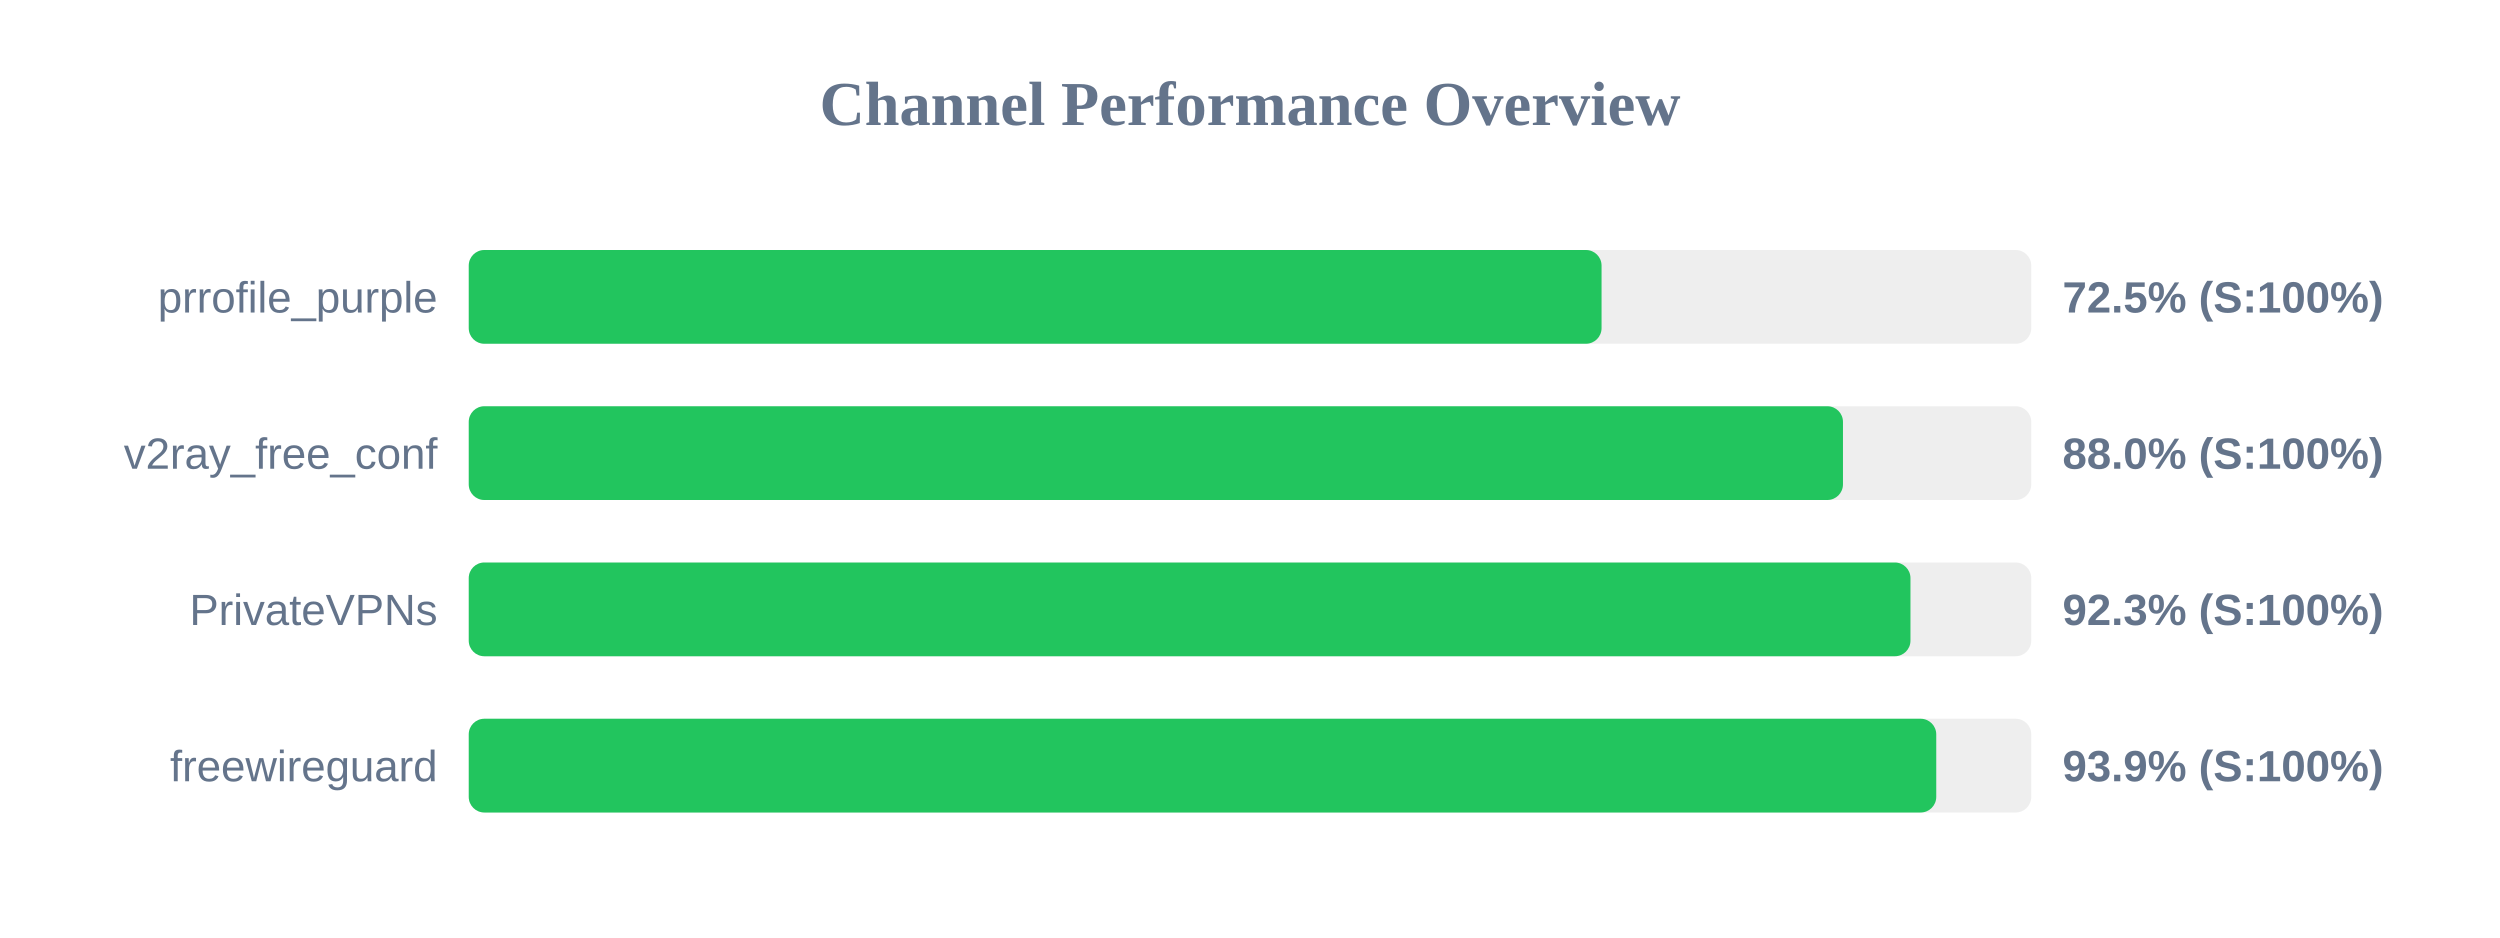
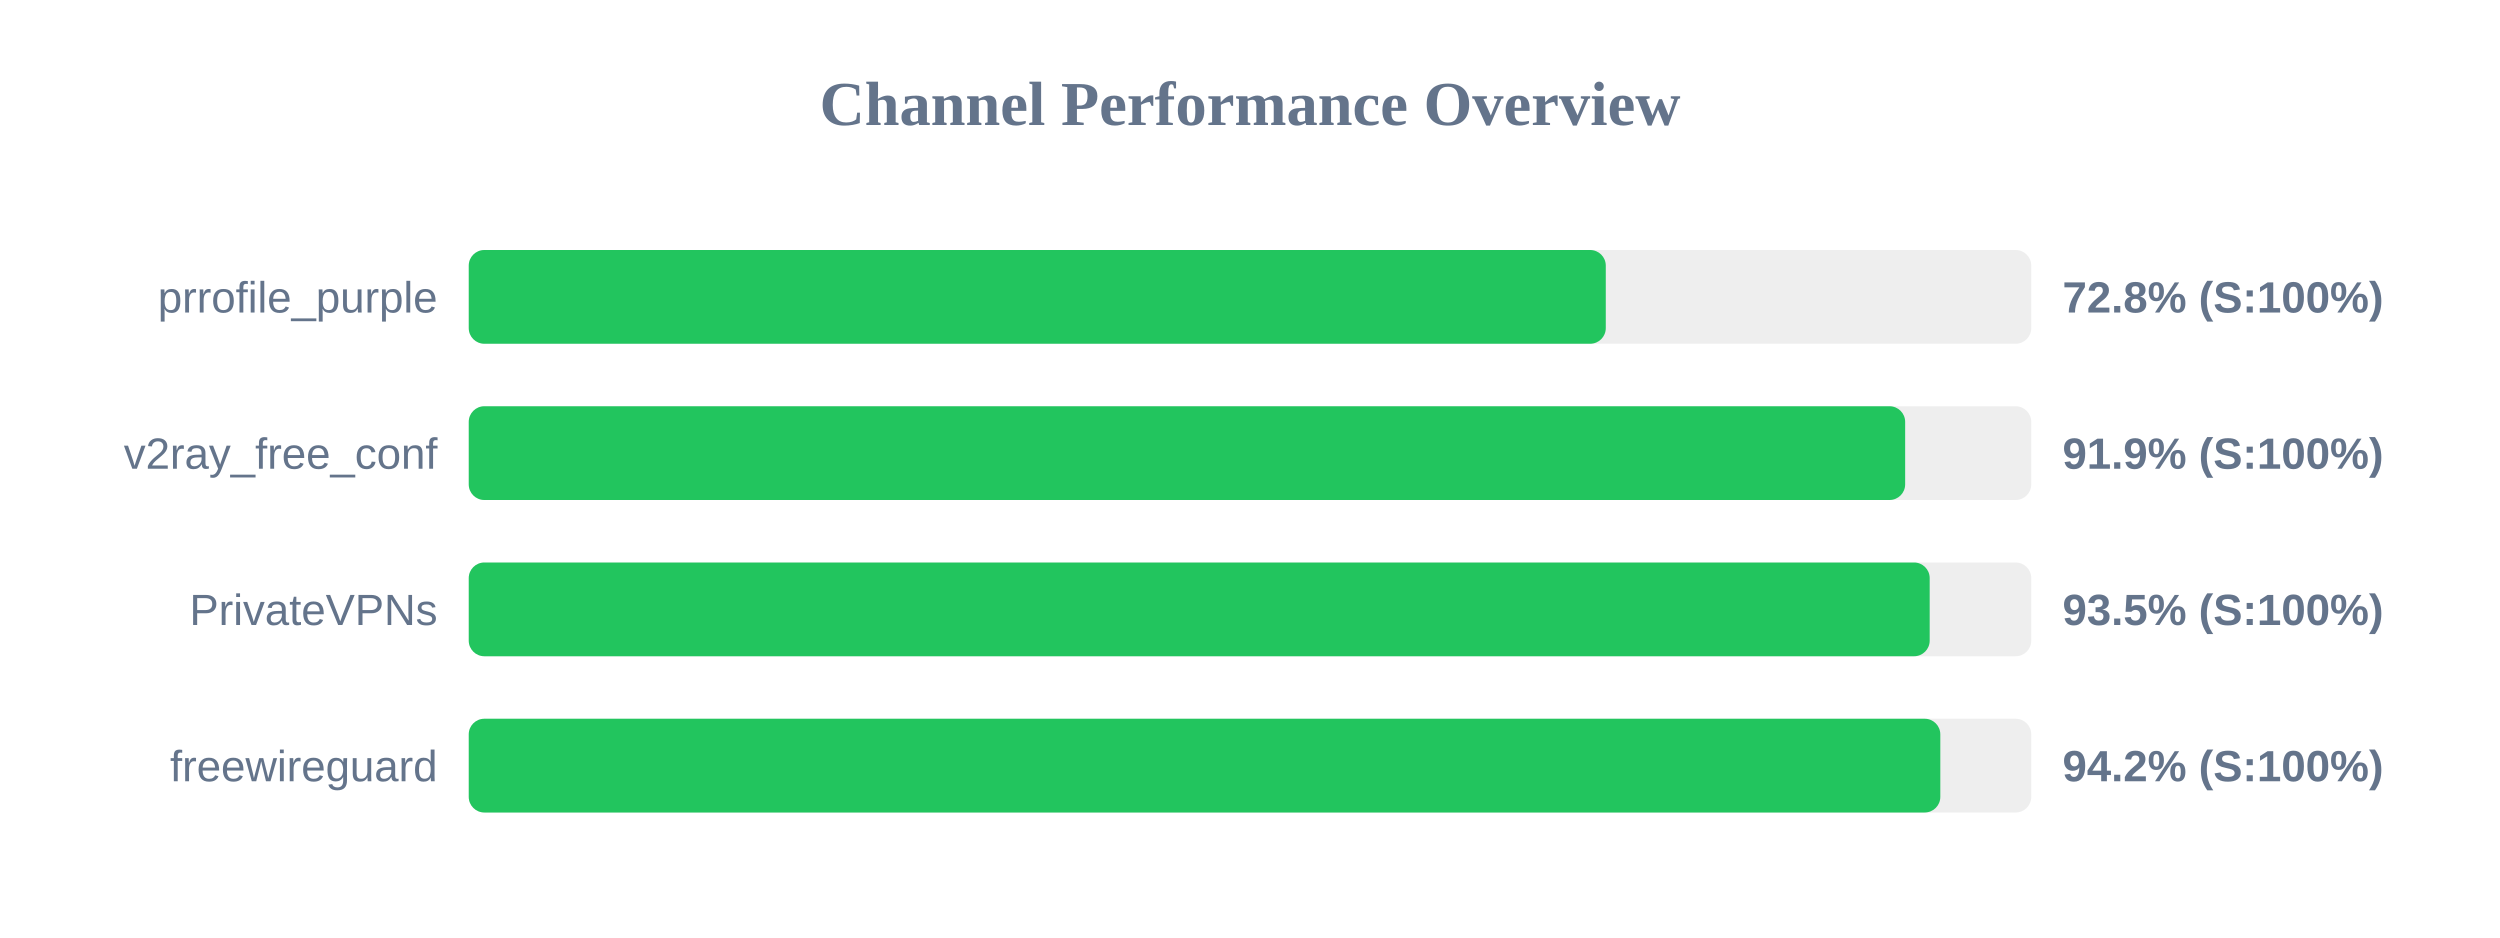
<svg xmlns="http://www.w3.org/2000/svg" width="800" height="300" version="1.1">
  <style>
        .row { font: 14px Arial; fill: #64748b; }
        .score { font: bold 14px Arial; fill: #64748b; }
    </style>
  <text x="400" y="40" text-anchor="middle" font-size="20px" font-weight="bold" fill="#64748b">Channel Performance Overview</text>
  <rect x="150" y="80" width="500" height="30" fill="#eee" rx="5" />
-   <rect x="150" y="80" width="362.5" height="30" fill="#22c55e" rx="5" />
+   <rect x="150" y="80" width="363.85" height="30" fill="#22c55e" rx="5" />
  <text x="140" y="100" text-anchor="end" class="row">prrofile_purple</text>
-   <text x="660" y="100" text-anchor="start" class="score">72.5% (S:100%)</text>
+   <text x="660" y="100" text-anchor="start" class="score">72.8% (S:100%)</text>
  <rect x="150" y="130" width="500" height="30" fill="#eee" rx="5" />
-   <rect x="150" y="130" width="439.75" height="30" fill="#22c55e" rx="5" />
+   <rect x="150" y="130" width="459.65" height="30" fill="#22c55e" rx="5" />
  <text x="140" y="150" text-anchor="end" class="row">v2ray_free_conf</text>
-   <text x="660" y="150" text-anchor="start" class="score">88.0% (S:100%)</text>
+   <text x="660" y="150" text-anchor="start" class="score">91.9% (S:100%)</text>
  <rect x="150" y="180" width="500" height="30" fill="#eee" rx="5" />
-   <rect x="150" y="180" width="461.35" height="30" fill="#22c55e" rx="5" />
+   <rect x="150" y="180" width="467.5" height="30" fill="#22c55e" rx="5" />
  <text x="140" y="200" text-anchor="end" class="row">PrivateVPNs</text>
-   <text x="660" y="200" text-anchor="start" class="score">92.3% (S:100%)</text>
+   <text x="660" y="200" text-anchor="start" class="score">93.5% (S:100%)</text>
  <rect x="150" y="230" width="500" height="30" fill="#eee" rx="5" />
-   <rect x="150" y="230" width="469.6" height="30" fill="#22c55e" rx="5" />
+   <rect x="150" y="230" width="470.9" height="30" fill="#22c55e" rx="5" />
  <text x="140" y="250" text-anchor="end" class="row">freewireguard</text>
-   <text x="660" y="250" text-anchor="start" class="score">93.9% (S:100%)</text>
+   <text x="660" y="250" text-anchor="start" class="score">94.2% (S:100%)</text>
</svg>
